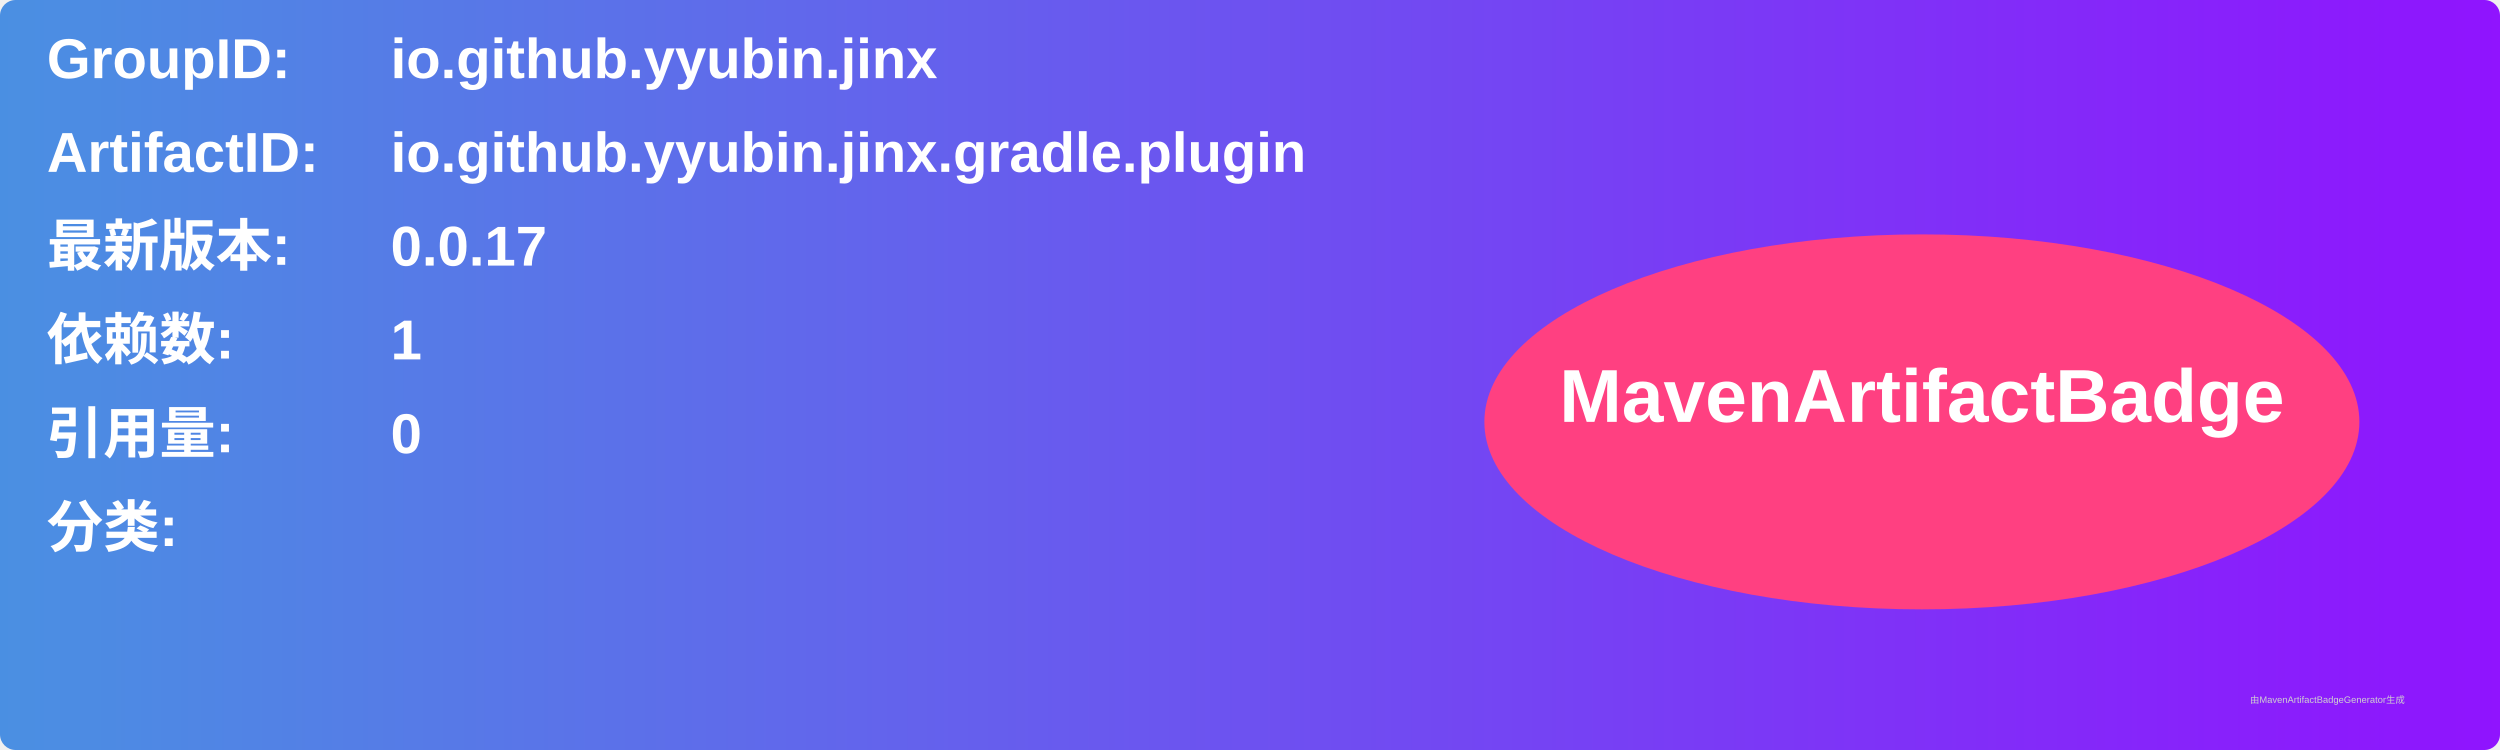
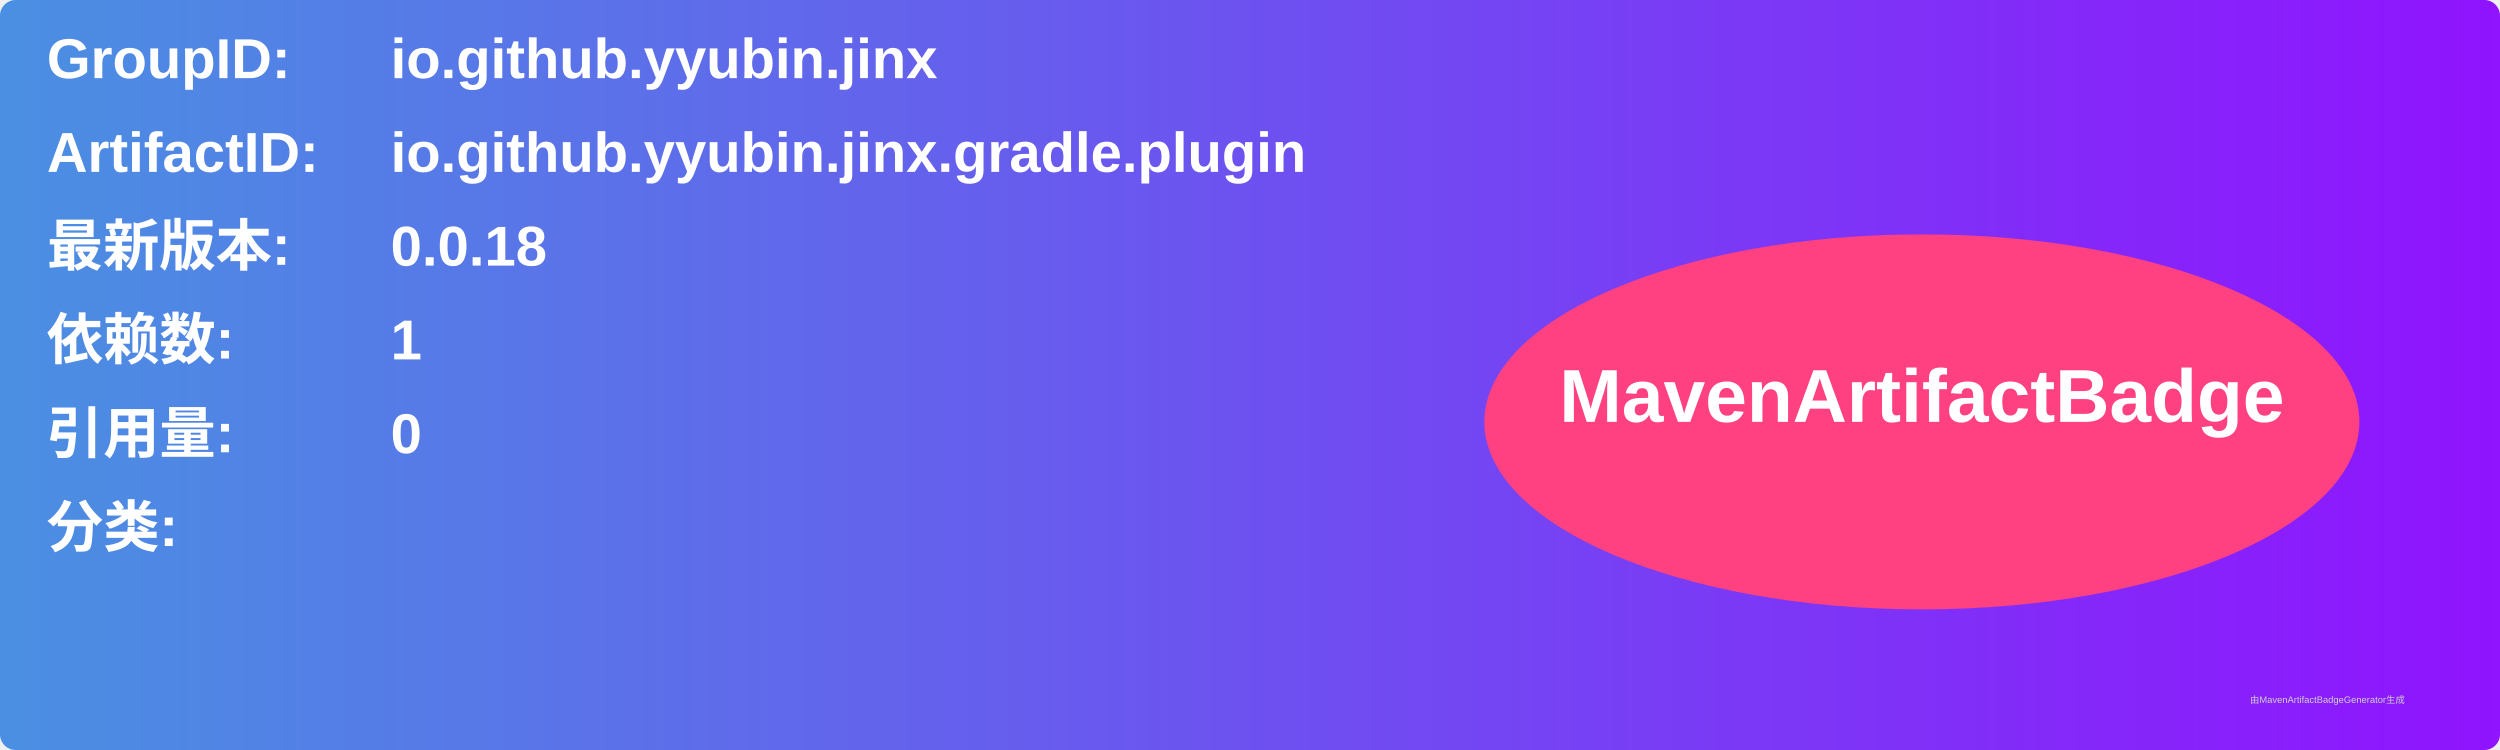
<svg xmlns="http://www.w3.org/2000/svg" width="800" height="240" viewBox="0 0 800 240">
  <linearGradient id="grad" x1="0%" y1="0%" x2="100%" y2="0%">
    <stop offset="0%" stop-color="#4a90e2" />
    <stop offset="100%" stop-color="#9013fe" />
  </linearGradient>
  <rect width="100%" height="100%" rx="5" ry="5" fill="url(#grad)" />
  <g transform="translate(15, 15)">
    <text x="0" y="10" font-family="Arial" font-size="18" fill="white" font-weight="bold" width="260">GroupID:</text>
    <text x="110" y="10" font-family="Arial" font-size="18" fill="white" font-weight="bold" width="460">io.github.yyubin.jinx</text>
    <text x="0" y="40" font-family="Arial" font-size="18" fill="white" font-weight="bold" width="260">ArtifactID:</text>
    <text x="110" y="40" font-family="Arial" font-size="18" fill="white" font-weight="bold" width="460">io.github.yyubin.jinx.gradle.plugin</text>
    <text x="0" y="70" font-family="Arial" font-size="18" fill="white" font-weight="bold">最新版本:</text>
    <text x="110" y="70" font-family="Arial" font-size="18" fill="white" font-weight="bold">
-       <tspan font-weight="bold">0.0.17</tspan>
+       <tspan font-weight="bold">0.0.18</tspan>
    </text>
    <text x="0" y="100" font-family="Arial" font-size="18" fill="white" font-weight="bold">依赖数: </text>
    <text x="110" y="100" font-family="Arial" font-size="18" fill="white">
      <tspan font-weight="bold">1</tspan>
    </text>
    <text x="0" y="130" font-family="Arial" font-size="18" fill="white" font-weight="bold">引用量: </text>
    <text x="110" y="130" font-family="Arial" font-size="18" fill="white">
      <tspan font-weight="bold">0</tspan>
    </text>
    <text x="0" y="160" font-family="Arial" font-size="18" fill="white" font-weight="bold">分类:</text>
    <text x="10" y="190" font-family="Arial" font-size="10" fill="white">
      <tspan font-weight="bold" />
    </text>
    <ellipse cx="600" cy="120" rx="140" ry="60" fill="#ff4081" />
    <text x="600" y="120" text-anchor="middle" font-family="Arial" font-size="24" fill="white" font-weight="bold">MavenArtifactBadge</text>
  </g>
  <text x="720" y="225" font-family="Arial" font-size="3" fill="#d0d0d0">由MavenArtifactBadgeGenerator生成</text>
</svg>
